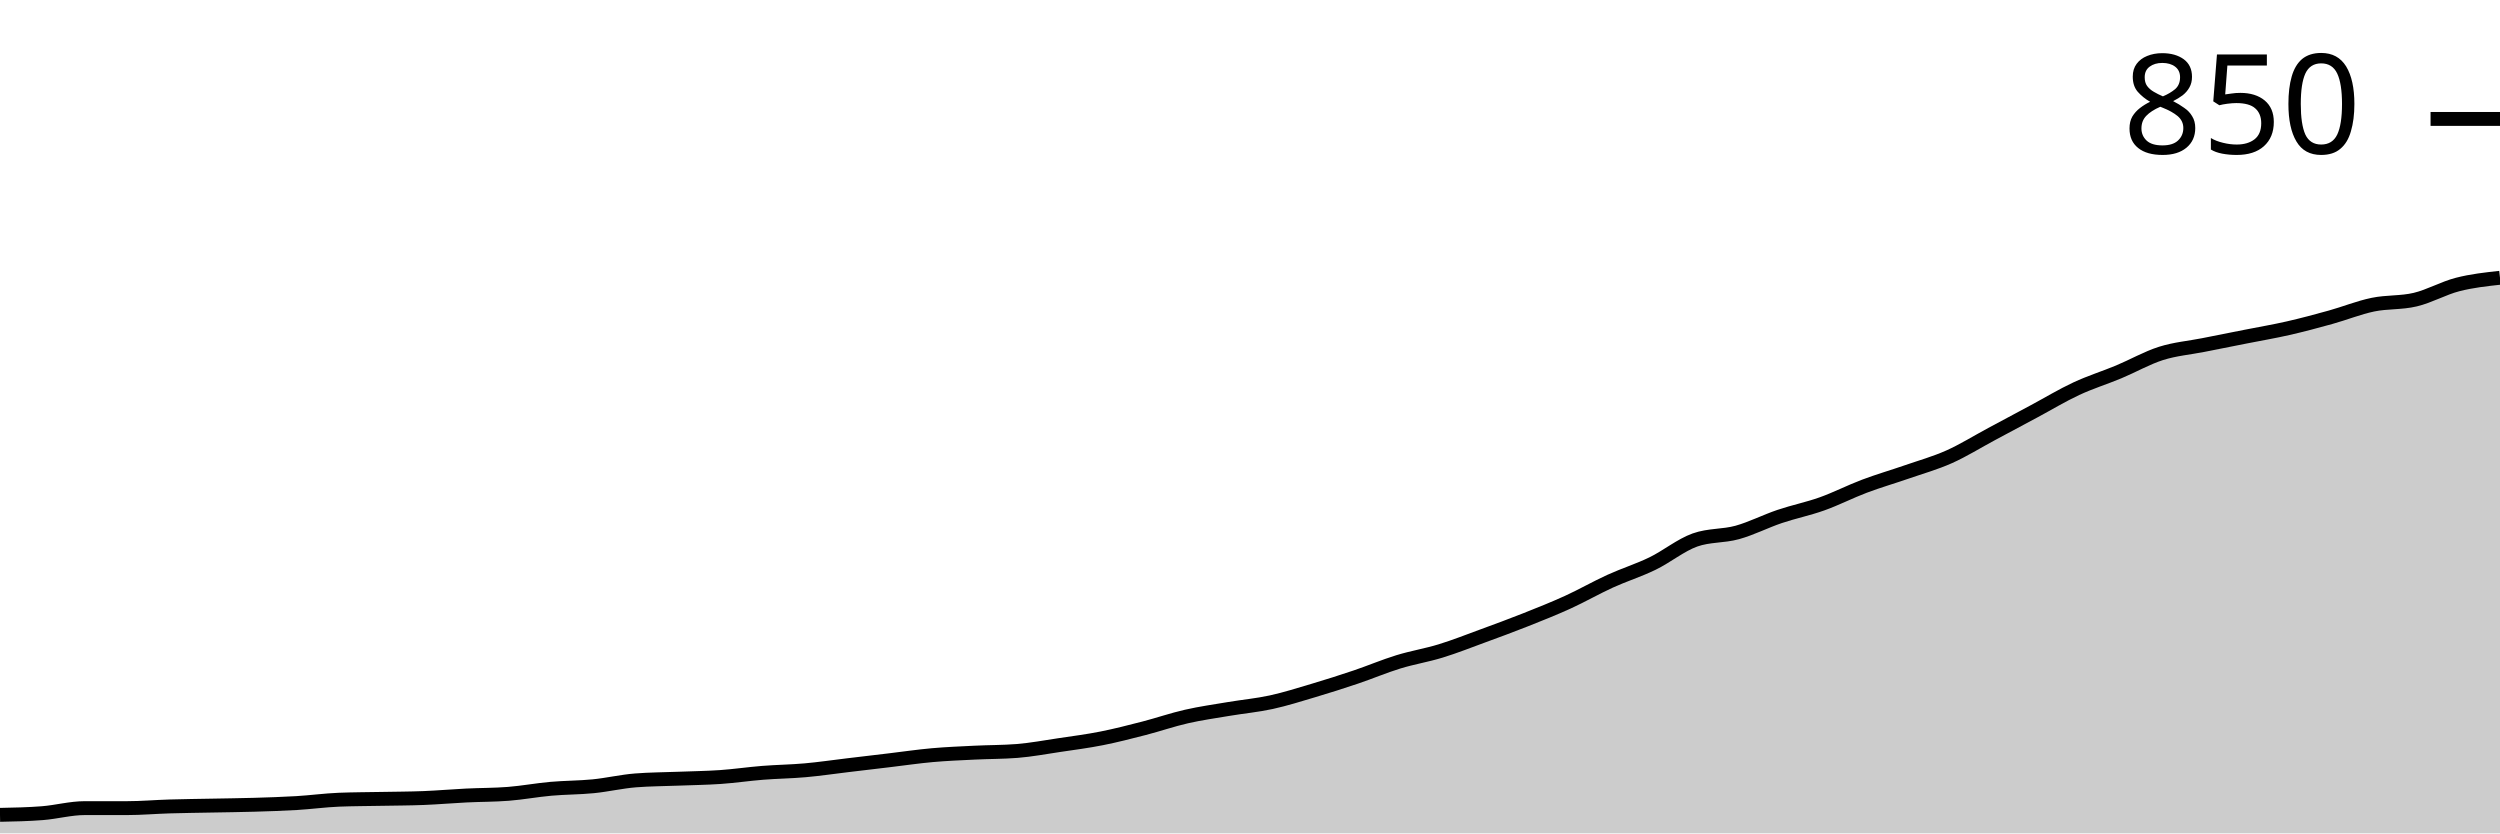
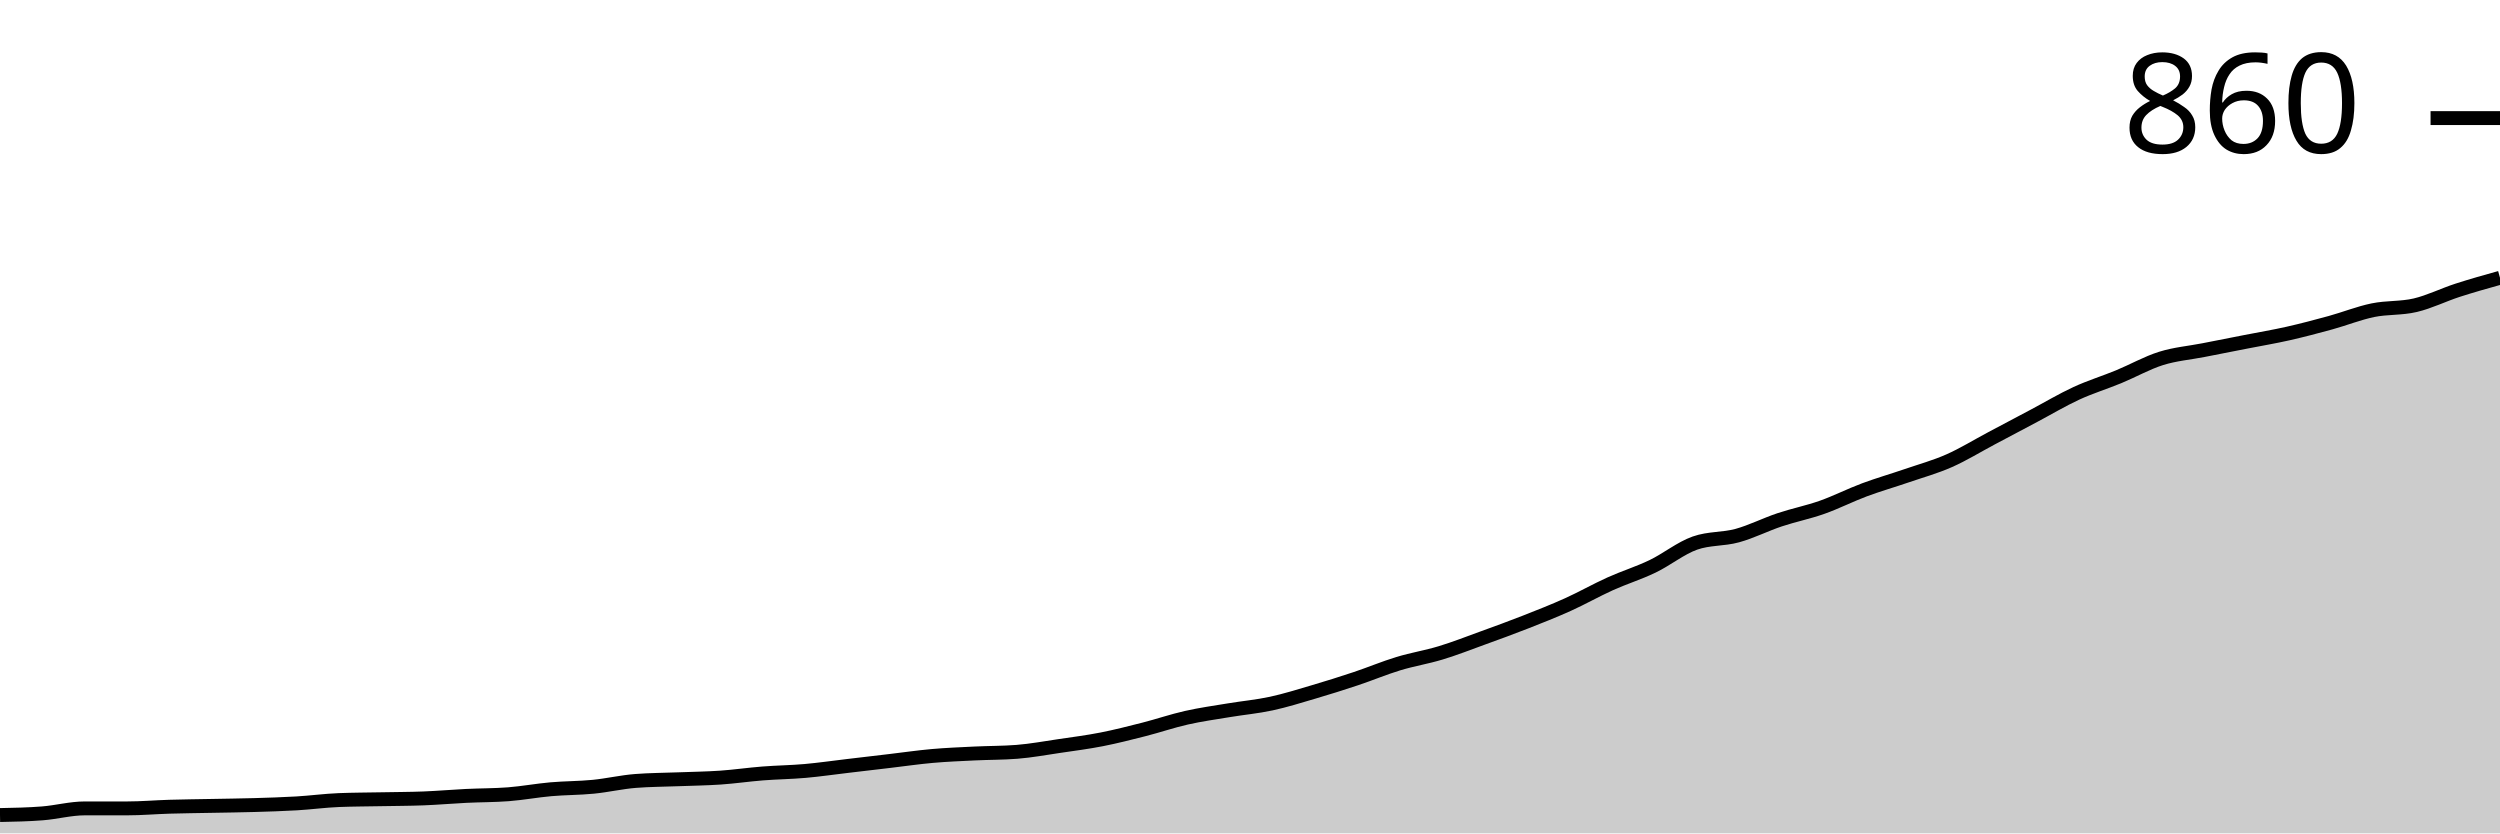
<svg xmlns="http://www.w3.org/2000/svg" viewBox="0 0 180 60">
  <g transform="translate(0,20)">
-     <path class="area" fill="rgba(0, 0, 0, 0.2)" d="M0,38.669C1.017,38.649,2.034,38.628,3.051,38.548C4.068,38.467,5.085,38.185,6.102,38.185C7.119,38.185,8.136,38.185,9.153,38.185C10.169,38.185,11.186,38.094,12.203,38.064C13.22,38.033,14.237,38.023,15.254,38.003C16.271,37.983,17.288,37.973,18.305,37.943C19.322,37.912,20.339,37.882,21.356,37.821C22.373,37.761,23.39,37.62,24.407,37.579C25.424,37.539,26.441,37.539,27.458,37.519C28.475,37.499,29.492,37.499,30.508,37.458C31.525,37.418,32.542,37.327,33.559,37.277C34.576,37.226,35.593,37.237,36.61,37.156C37.627,37.075,38.644,36.884,39.661,36.793C40.678,36.702,41.695,36.712,42.712,36.611C43.729,36.51,44.746,36.268,45.763,36.188C46.78,36.107,47.797,36.107,48.814,36.067C49.831,36.026,50.847,36.016,51.864,35.946C52.881,35.875,53.898,35.724,54.915,35.643C55.932,35.562,56.949,35.552,57.966,35.461C58.983,35.371,60,35.219,61.017,35.098C62.034,34.977,63.051,34.856,64.068,34.735C65.085,34.614,66.102,34.463,67.119,34.372C68.136,34.281,69.153,34.241,70.169,34.191C71.186,34.14,72.203,34.15,73.22,34.07C74.237,33.989,75.254,33.797,76.271,33.646C77.288,33.495,78.305,33.364,79.322,33.162C80.339,32.96,81.356,32.698,82.373,32.436C83.39,32.173,84.407,31.82,85.424,31.589C86.441,31.357,87.458,31.215,88.475,31.044C89.492,30.872,90.508,30.782,91.525,30.56C92.542,30.338,93.559,30.015,94.576,29.713C95.593,29.41,96.61,29.087,97.627,28.744C98.644,28.401,99.661,27.968,100.678,27.655C101.695,27.342,102.712,27.181,103.729,26.868C104.746,26.556,105.763,26.152,106.78,25.779C107.797,25.406,108.814,25.033,109.831,24.629C110.847,24.226,111.864,23.822,112.881,23.359C113.898,22.895,114.915,22.31,115.932,21.846C116.949,21.382,117.966,21.069,118.983,20.575C120,20.081,121.017,19.244,122.034,18.88C123.051,18.517,124.068,18.618,125.085,18.336C126.102,18.053,127.119,17.529,128.136,17.186C129.153,16.843,130.169,16.641,131.186,16.278C132.203,15.915,133.22,15.391,134.237,15.008C135.254,14.624,136.271,14.332,137.288,13.979C138.305,13.626,139.322,13.343,140.339,12.89C141.356,12.436,142.373,11.8,143.39,11.256C144.407,10.711,145.424,10.166,146.441,9.622C147.458,9.077,148.475,8.462,149.492,7.988C150.508,7.514,151.525,7.201,152.542,6.778C153.559,6.354,154.576,5.769,155.593,5.446C156.61,5.124,157.627,5.043,158.644,4.841C159.661,4.639,160.678,4.438,161.695,4.236C162.712,4.034,163.729,3.863,164.746,3.631C165.763,3.399,166.78,3.127,167.797,2.844C168.814,2.562,169.831,2.148,170.847,1.936C171.864,1.725,172.881,1.815,173.898,1.573C174.915,1.331,175.932,0.746,176.949,0.484C177.966,0.222,178.983,0.111,180,0L180,40C178.983,40,177.966,40,176.949,40C175.932,40,174.915,40,173.898,40C172.881,40,171.864,40,170.847,40C169.831,40,168.814,40,167.797,40C166.78,40,165.763,40,164.746,40C163.729,40,162.712,40,161.695,40C160.678,40,159.661,40,158.644,40C157.627,40,156.61,40,155.593,40C154.576,40,153.559,40,152.542,40C151.525,40,150.508,40,149.492,40C148.475,40,147.458,40,146.441,40C145.424,40,144.407,40,143.39,40C142.373,40,141.356,40,140.339,40C139.322,40,138.305,40,137.288,40C136.271,40,135.254,40,134.237,40C133.22,40,132.203,40,131.186,40C130.169,40,129.153,40,128.136,40C127.119,40,126.102,40,125.085,40C124.068,40,123.051,40,122.034,40C121.017,40,120,40,118.983,40C117.966,40,116.949,40,115.932,40C114.915,40,113.898,40,112.881,40C111.864,40,110.847,40,109.831,40C108.814,40,107.797,40,106.78,40C105.763,40,104.746,40,103.729,40C102.712,40,101.695,40,100.678,40C99.661,40,98.644,40,97.627,40C96.61,40,95.593,40,94.576,40C93.559,40,92.542,40,91.525,40C90.508,40,89.492,40,88.475,40C87.458,40,86.441,40,85.424,40C84.407,40,83.39,40,82.373,40C81.356,40,80.339,40,79.322,40C78.305,40,77.288,40,76.271,40C75.254,40,74.237,40,73.22,40C72.203,40,71.186,40,70.169,40C69.153,40,68.136,40,67.119,40C66.102,40,65.085,40,64.068,40C63.051,40,62.034,40,61.017,40C60,40,58.983,40,57.966,40C56.949,40,55.932,40,54.915,40C53.898,40,52.881,40,51.864,40C50.847,40,49.831,40,48.814,40C47.797,40,46.78,40,45.763,40C44.746,40,43.729,40,42.712,40C41.695,40,40.678,40,39.661,40C38.644,40,37.627,40,36.61,40C35.593,40,34.576,40,33.559,40C32.542,40,31.525,40,30.508,40C29.492,40,28.475,40,27.458,40C26.441,40,25.424,40,24.407,40C23.39,40,22.373,40,21.356,40C20.339,40,19.322,40,18.305,40C17.288,40,16.271,40,15.254,40C14.237,40,13.22,40,12.203,40C11.186,40,10.169,40,9.153,40C8.136,40,7.119,40,6.102,40C5.085,40,4.068,40,3.051,40C2.034,40,1.017,40,0,40Z" />
-     <path class="line" stroke="black" fill="none" d="M0,38.669C1.017,38.649,2.034,38.628,3.051,38.548C4.068,38.467,5.085,38.185,6.102,38.185C7.119,38.185,8.136,38.185,9.153,38.185C10.169,38.185,11.186,38.094,12.203,38.064C13.22,38.033,14.237,38.023,15.254,38.003C16.271,37.983,17.288,37.973,18.305,37.943C19.322,37.912,20.339,37.882,21.356,37.821C22.373,37.761,23.39,37.62,24.407,37.579C25.424,37.539,26.441,37.539,27.458,37.519C28.475,37.499,29.492,37.499,30.508,37.458C31.525,37.418,32.542,37.327,33.559,37.277C34.576,37.226,35.593,37.237,36.61,37.156C37.627,37.075,38.644,36.884,39.661,36.793C40.678,36.702,41.695,36.712,42.712,36.611C43.729,36.51,44.746,36.268,45.763,36.188C46.78,36.107,47.797,36.107,48.814,36.067C49.831,36.026,50.847,36.016,51.864,35.946C52.881,35.875,53.898,35.724,54.915,35.643C55.932,35.562,56.949,35.552,57.966,35.461C58.983,35.371,60,35.219,61.017,35.098C62.034,34.977,63.051,34.856,64.068,34.735C65.085,34.614,66.102,34.463,67.119,34.372C68.136,34.281,69.153,34.241,70.169,34.191C71.186,34.14,72.203,34.15,73.22,34.07C74.237,33.989,75.254,33.797,76.271,33.646C77.288,33.495,78.305,33.364,79.322,33.162C80.339,32.96,81.356,32.698,82.373,32.436C83.39,32.173,84.407,31.82,85.424,31.589C86.441,31.357,87.458,31.215,88.475,31.044C89.492,30.872,90.508,30.782,91.525,30.56C92.542,30.338,93.559,30.015,94.576,29.713C95.593,29.41,96.61,29.087,97.627,28.744C98.644,28.401,99.661,27.968,100.678,27.655C101.695,27.342,102.712,27.181,103.729,26.868C104.746,26.556,105.763,26.152,106.78,25.779C107.797,25.406,108.814,25.033,109.831,24.629C110.847,24.226,111.864,23.822,112.881,23.359C113.898,22.895,114.915,22.31,115.932,21.846C116.949,21.382,117.966,21.069,118.983,20.575C120,20.081,121.017,19.244,122.034,18.88C123.051,18.517,124.068,18.618,125.085,18.336C126.102,18.053,127.119,17.529,128.136,17.186C129.153,16.843,130.169,16.641,131.186,16.278C132.203,15.915,133.22,15.391,134.237,15.008C135.254,14.624,136.271,14.332,137.288,13.979C138.305,13.626,139.322,13.343,140.339,12.89C141.356,12.436,142.373,11.8,143.39,11.256C144.407,10.711,145.424,10.166,146.441,9.622C147.458,9.077,148.475,8.462,149.492,7.988C150.508,7.514,151.525,7.201,152.542,6.778C153.559,6.354,154.576,5.769,155.593,5.446C156.61,5.124,157.627,5.043,158.644,4.841C159.661,4.639,160.678,4.438,161.695,4.236C162.712,4.034,163.729,3.863,164.746,3.631C165.763,3.399,166.78,3.127,167.797,2.844C168.814,2.562,169.831,2.148,170.847,1.936C171.864,1.725,172.881,1.815,173.898,1.573C174.915,1.331,175.932,0.746,176.949,0.484C177.966,0.222,178.983,0.111,180,0" />
-     <path class="axis-ceiling" stroke-width="1" stroke="black" fill="none" d="M175,-11.437L180,-11.437" />
-     <text class="axis-ceiling-label" font-family="sans-serif" text-anchor="end" font-size="10px" x="170" y="-8.937">850</text>
+     <path class="area" fill="rgba(0, 0, 0, 0.2)" d="M0,38.683C1.017,38.663,2.034,38.643,3.051,38.563C4.068,38.483,5.085,38.204,6.102,38.204C7.119,38.204,8.136,38.204,9.153,38.204C10.169,38.204,11.186,38.114,12.203,38.084C13.22,38.054,14.237,38.044,15.254,38.024C16.271,38.004,17.288,37.994,18.305,37.964C19.322,37.934,20.339,37.904,21.356,37.844C22.373,37.784,23.39,37.645,24.407,37.605C25.424,37.565,26.441,37.565,27.458,37.545C28.475,37.525,29.492,37.525,30.508,37.485C31.525,37.445,32.542,37.355,33.559,37.305C34.576,37.255,35.593,37.265,36.61,37.186C37.627,37.106,38.644,36.916,39.661,36.826C40.678,36.737,41.695,36.747,42.712,36.647C43.729,36.547,44.746,36.307,45.763,36.228C46.78,36.148,47.797,36.148,48.814,36.108C49.831,36.068,50.847,36.058,51.864,35.988C52.881,35.918,53.898,35.768,54.915,35.689C55.932,35.609,56.949,35.599,57.966,35.509C58.983,35.419,60,35.269,61.017,35.15C62.034,35.03,63.051,34.91,64.068,34.79C65.085,34.671,66.102,34.521,67.119,34.431C68.136,34.341,69.153,34.301,70.169,34.251C71.186,34.202,72.203,34.212,73.22,34.132C74.237,34.052,75.254,33.862,76.271,33.713C77.288,33.563,78.305,33.433,79.322,33.234C80.339,33.034,81.356,32.774,82.373,32.515C83.39,32.255,84.407,31.906,85.424,31.677C86.441,31.447,87.458,31.307,88.475,31.138C89.492,30.968,90.508,30.878,91.525,30.659C92.542,30.439,93.559,30.12,94.576,29.82C95.593,29.521,96.61,29.202,97.627,28.862C98.644,28.523,99.661,28.094,100.678,27.784C101.695,27.475,102.712,27.315,103.729,27.006C104.746,26.697,105.763,26.297,106.78,25.928C107.797,25.559,108.814,25.19,109.831,24.79C110.847,24.391,111.864,23.992,112.881,23.533C113.898,23.074,114.915,22.495,115.932,22.036C116.949,21.577,117.966,21.267,118.983,20.778C120,20.289,121.017,19.461,122.034,19.102C123.051,18.743,124.068,18.842,125.085,18.563C126.102,18.283,127.119,17.764,128.136,17.425C129.153,17.086,130.169,16.886,131.186,16.527C132.203,16.168,133.22,15.649,134.237,15.269C135.254,14.89,136.271,14.601,137.288,14.251C138.305,13.902,139.322,13.623,140.339,13.174C141.356,12.725,142.373,12.096,143.39,11.557C144.407,11.018,145.424,10.479,146.441,9.94C147.458,9.401,148.475,8.792,149.492,8.323C150.508,7.854,151.525,7.545,152.542,7.126C153.559,6.707,154.576,6.128,155.593,5.808C156.61,5.489,157.627,5.409,158.644,5.21C159.661,5.01,160.678,4.81,161.695,4.611C162.712,4.411,163.729,4.242,164.746,4.012C165.763,3.782,166.78,3.513,167.797,3.234C168.814,2.954,169.831,2.545,170.847,2.335C171.864,2.126,172.881,2.216,173.898,1.976C174.915,1.737,175.932,1.228,176.949,0.898C177.966,0.569,178.983,0.284,180,0L180,40C178.983,40,177.966,40,176.949,40C175.932,40,174.915,40,173.898,40C172.881,40,171.864,40,170.847,40C169.831,40,168.814,40,167.797,40C166.78,40,165.763,40,164.746,40C163.729,40,162.712,40,161.695,40C160.678,40,159.661,40,158.644,40C157.627,40,156.61,40,155.593,40C154.576,40,153.559,40,152.542,40C151.525,40,150.508,40,149.492,40C148.475,40,147.458,40,146.441,40C145.424,40,144.407,40,143.39,40C142.373,40,141.356,40,140.339,40C139.322,40,138.305,40,137.288,40C136.271,40,135.254,40,134.237,40C133.22,40,132.203,40,131.186,40C130.169,40,129.153,40,128.136,40C127.119,40,126.102,40,125.085,40C124.068,40,123.051,40,122.034,40C121.017,40,120,40,118.983,40C117.966,40,116.949,40,115.932,40C114.915,40,113.898,40,112.881,40C111.864,40,110.847,40,109.831,40C108.814,40,107.797,40,106.78,40C105.763,40,104.746,40,103.729,40C102.712,40,101.695,40,100.678,40C99.661,40,98.644,40,97.627,40C96.61,40,95.593,40,94.576,40C93.559,40,92.542,40,91.525,40C90.508,40,89.492,40,88.475,40C87.458,40,86.441,40,85.424,40C84.407,40,83.39,40,82.373,40C81.356,40,80.339,40,79.322,40C78.305,40,77.288,40,76.271,40C75.254,40,74.237,40,73.22,40C72.203,40,71.186,40,70.169,40C69.153,40,68.136,40,67.119,40C66.102,40,65.085,40,64.068,40C63.051,40,62.034,40,61.017,40C60,40,58.983,40,57.966,40C56.949,40,55.932,40,54.915,40C53.898,40,52.881,40,51.864,40C50.847,40,49.831,40,48.814,40C47.797,40,46.78,40,45.763,40C44.746,40,43.729,40,42.712,40C41.695,40,40.678,40,39.661,40C38.644,40,37.627,40,36.61,40C35.593,40,34.576,40,33.559,40C32.542,40,31.525,40,30.508,40C29.492,40,28.475,40,27.458,40C26.441,40,25.424,40,24.407,40C23.39,40,22.373,40,21.356,40C20.339,40,19.322,40,18.305,40C17.288,40,16.271,40,15.254,40C14.237,40,13.22,40,12.203,40C11.186,40,10.169,40,9.153,40C8.136,40,7.119,40,6.102,40C5.085,40,4.068,40,3.051,40C2.034,40,1.017,40,0,40Z" />
+     <path class="line" stroke="black" fill="none" d="M0,38.683C1.017,38.663,2.034,38.643,3.051,38.563C4.068,38.483,5.085,38.204,6.102,38.204C7.119,38.204,8.136,38.204,9.153,38.204C10.169,38.204,11.186,38.114,12.203,38.084C13.22,38.054,14.237,38.044,15.254,38.024C16.271,38.004,17.288,37.994,18.305,37.964C19.322,37.934,20.339,37.904,21.356,37.844C22.373,37.784,23.39,37.645,24.407,37.605C25.424,37.565,26.441,37.565,27.458,37.545C28.475,37.525,29.492,37.525,30.508,37.485C31.525,37.445,32.542,37.355,33.559,37.305C34.576,37.255,35.593,37.265,36.61,37.186C37.627,37.106,38.644,36.916,39.661,36.826C40.678,36.737,41.695,36.747,42.712,36.647C43.729,36.547,44.746,36.307,45.763,36.228C46.78,36.148,47.797,36.148,48.814,36.108C49.831,36.068,50.847,36.058,51.864,35.988C52.881,35.918,53.898,35.768,54.915,35.689C55.932,35.609,56.949,35.599,57.966,35.509C58.983,35.419,60,35.269,61.017,35.15C62.034,35.03,63.051,34.91,64.068,34.79C65.085,34.671,66.102,34.521,67.119,34.431C68.136,34.341,69.153,34.301,70.169,34.251C71.186,34.202,72.203,34.212,73.22,34.132C74.237,34.052,75.254,33.862,76.271,33.713C77.288,33.563,78.305,33.433,79.322,33.234C80.339,33.034,81.356,32.774,82.373,32.515C83.39,32.255,84.407,31.906,85.424,31.677C86.441,31.447,87.458,31.307,88.475,31.138C89.492,30.968,90.508,30.878,91.525,30.659C92.542,30.439,93.559,30.12,94.576,29.82C95.593,29.521,96.61,29.202,97.627,28.862C98.644,28.523,99.661,28.094,100.678,27.784C101.695,27.475,102.712,27.315,103.729,27.006C104.746,26.697,105.763,26.297,106.78,25.928C107.797,25.559,108.814,25.19,109.831,24.79C110.847,24.391,111.864,23.992,112.881,23.533C113.898,23.074,114.915,22.495,115.932,22.036C116.949,21.577,117.966,21.267,118.983,20.778C120,20.289,121.017,19.461,122.034,19.102C123.051,18.743,124.068,18.842,125.085,18.563C126.102,18.283,127.119,17.764,128.136,17.425C129.153,17.086,130.169,16.886,131.186,16.527C132.203,16.168,133.22,15.649,134.237,15.269C135.254,14.89,136.271,14.601,137.288,14.251C138.305,13.902,139.322,13.623,140.339,13.174C141.356,12.725,142.373,12.096,143.39,11.557C144.407,11.018,145.424,10.479,146.441,9.94C147.458,9.401,148.475,8.792,149.492,8.323C150.508,7.854,151.525,7.545,152.542,7.126C153.559,6.707,154.576,6.128,155.593,5.808C156.61,5.489,157.627,5.409,158.644,5.21C159.661,5.01,160.678,4.81,161.695,4.611C162.712,4.411,163.729,4.242,164.746,4.012C165.763,3.782,166.78,3.513,167.797,3.234C168.814,2.954,169.831,2.545,170.847,2.335C171.864,2.126,172.881,2.216,173.898,1.976C174.915,1.737,175.932,1.228,176.949,0.898C177.966,0.569,178.983,0.284,180,0" />
+     <path class="axis-ceiling" stroke-width="1" stroke="black" fill="none" d="M175,-11.497L180,-11.497" />
+     <text class="axis-ceiling-label" font-family="sans-serif" text-anchor="end" font-size="10px" x="170" y="-8.997">860</text>
  </g>
</svg>
